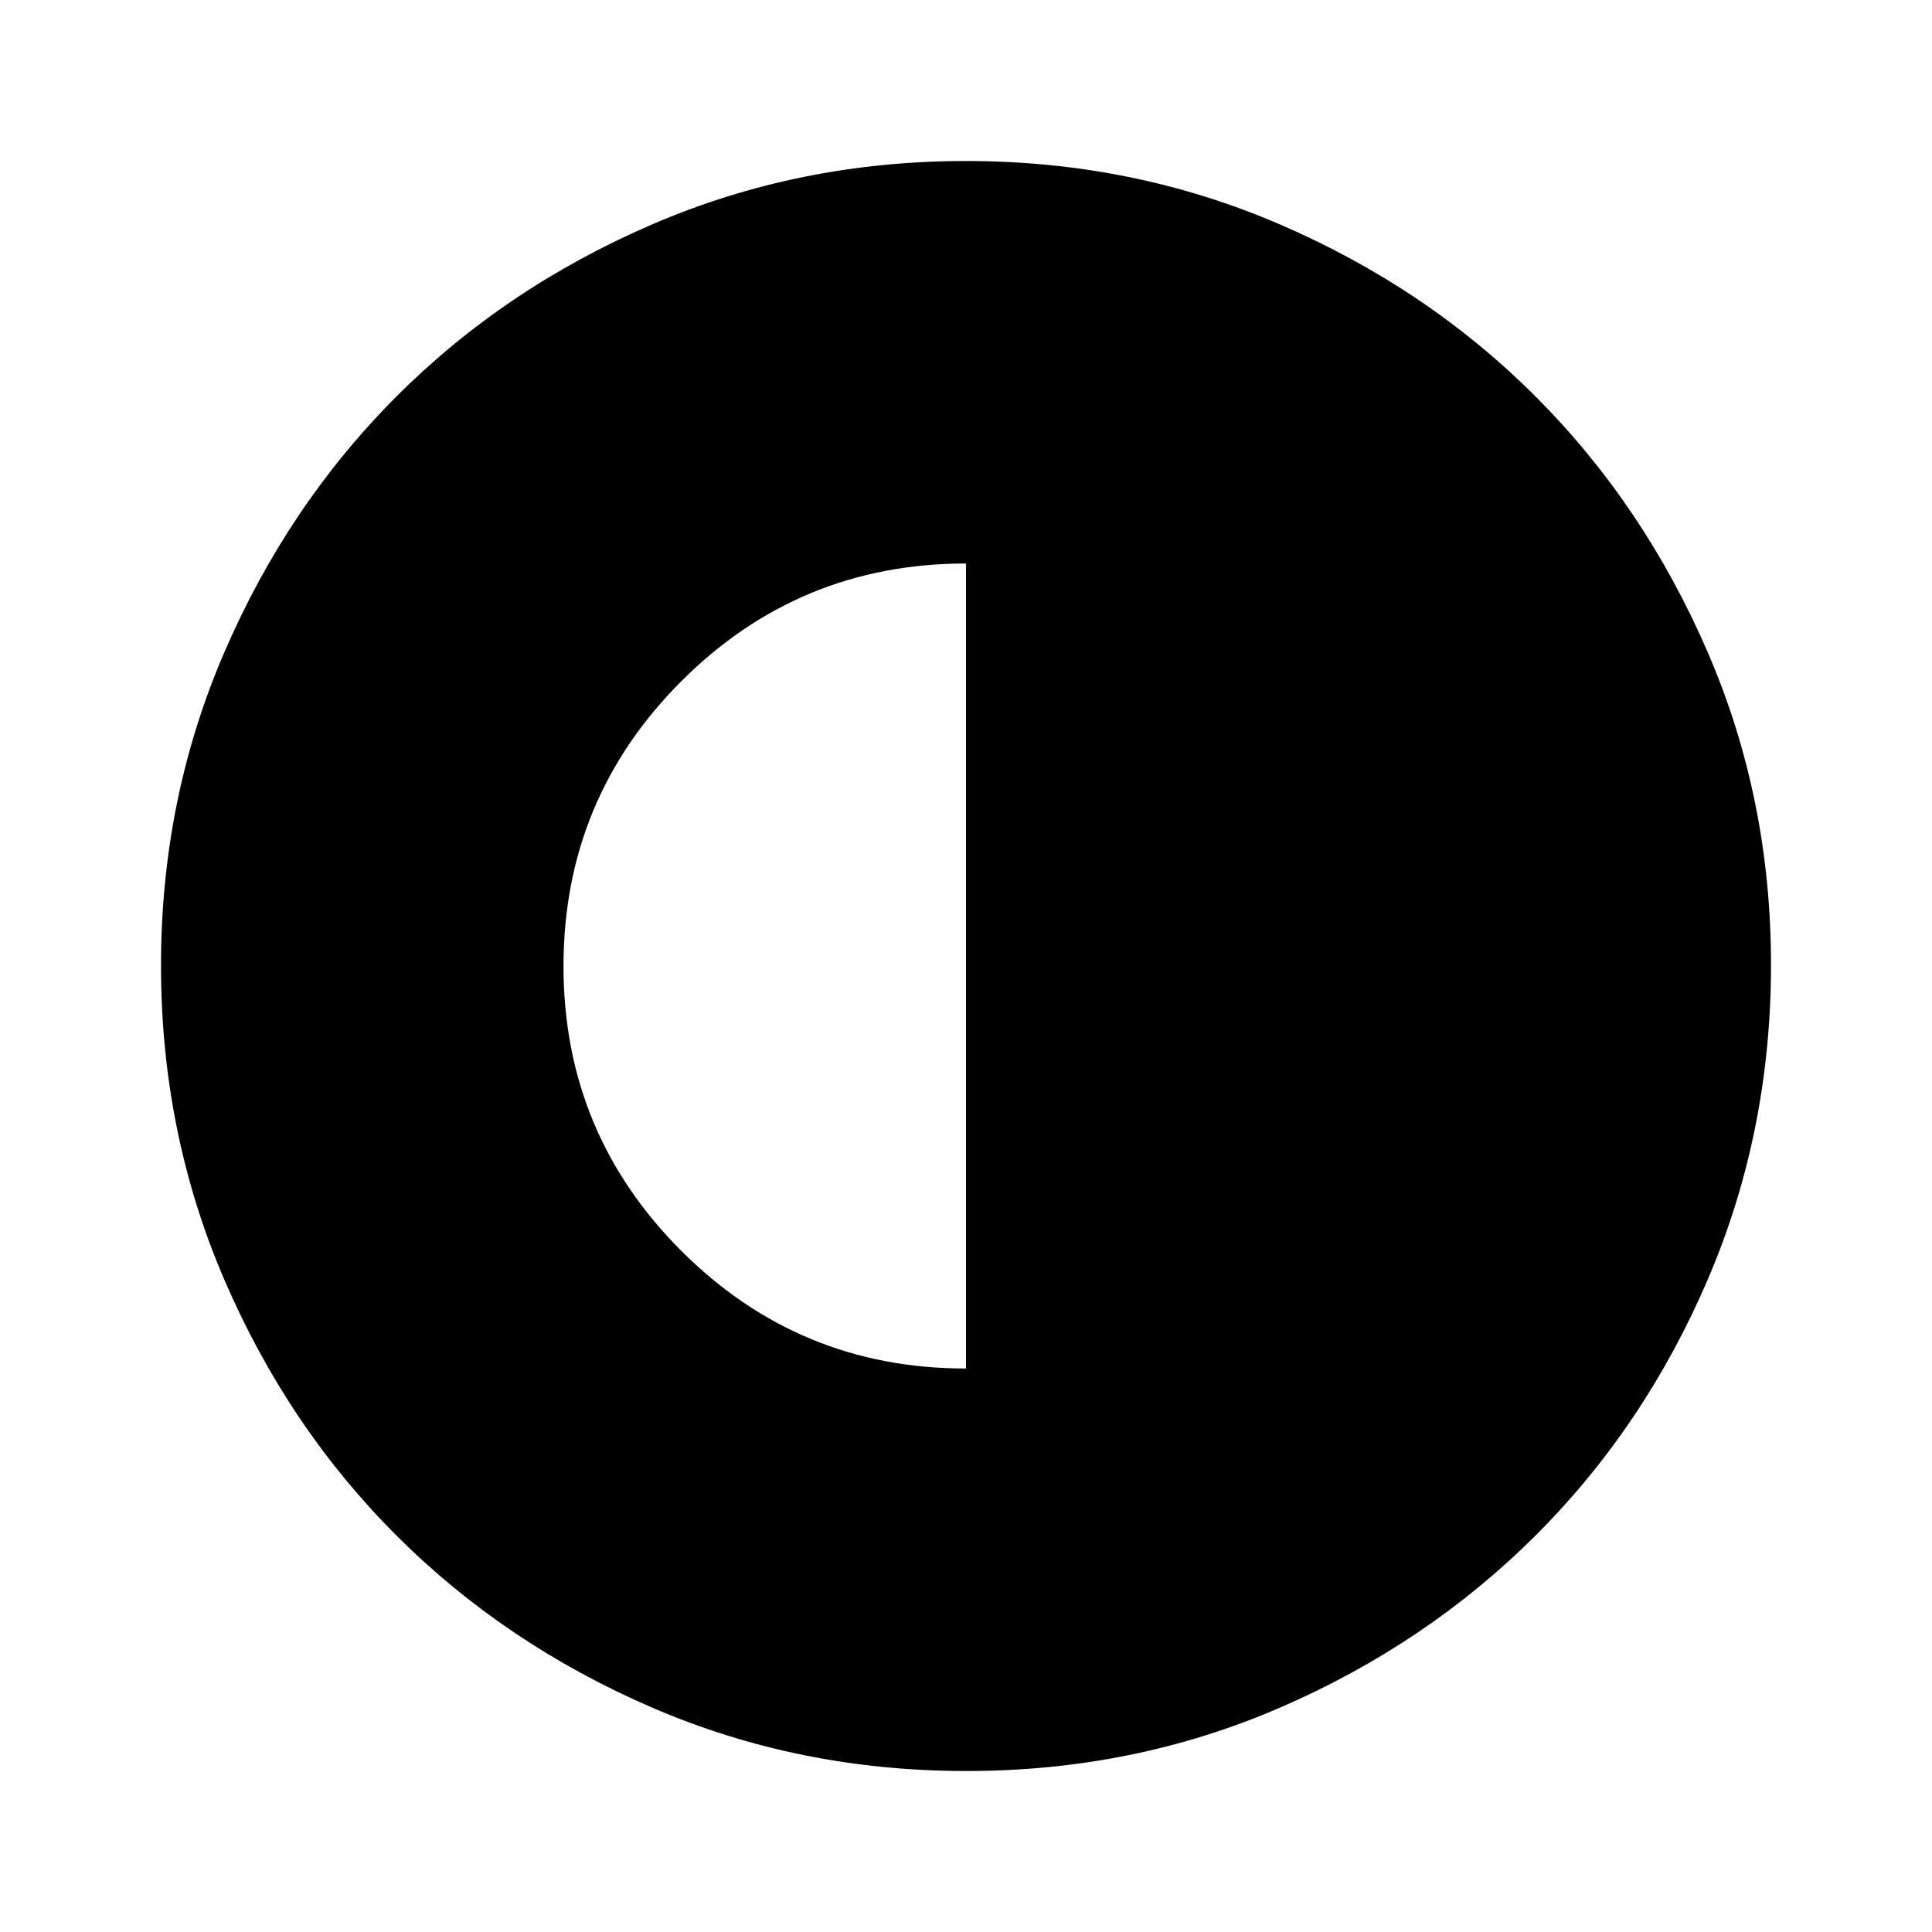
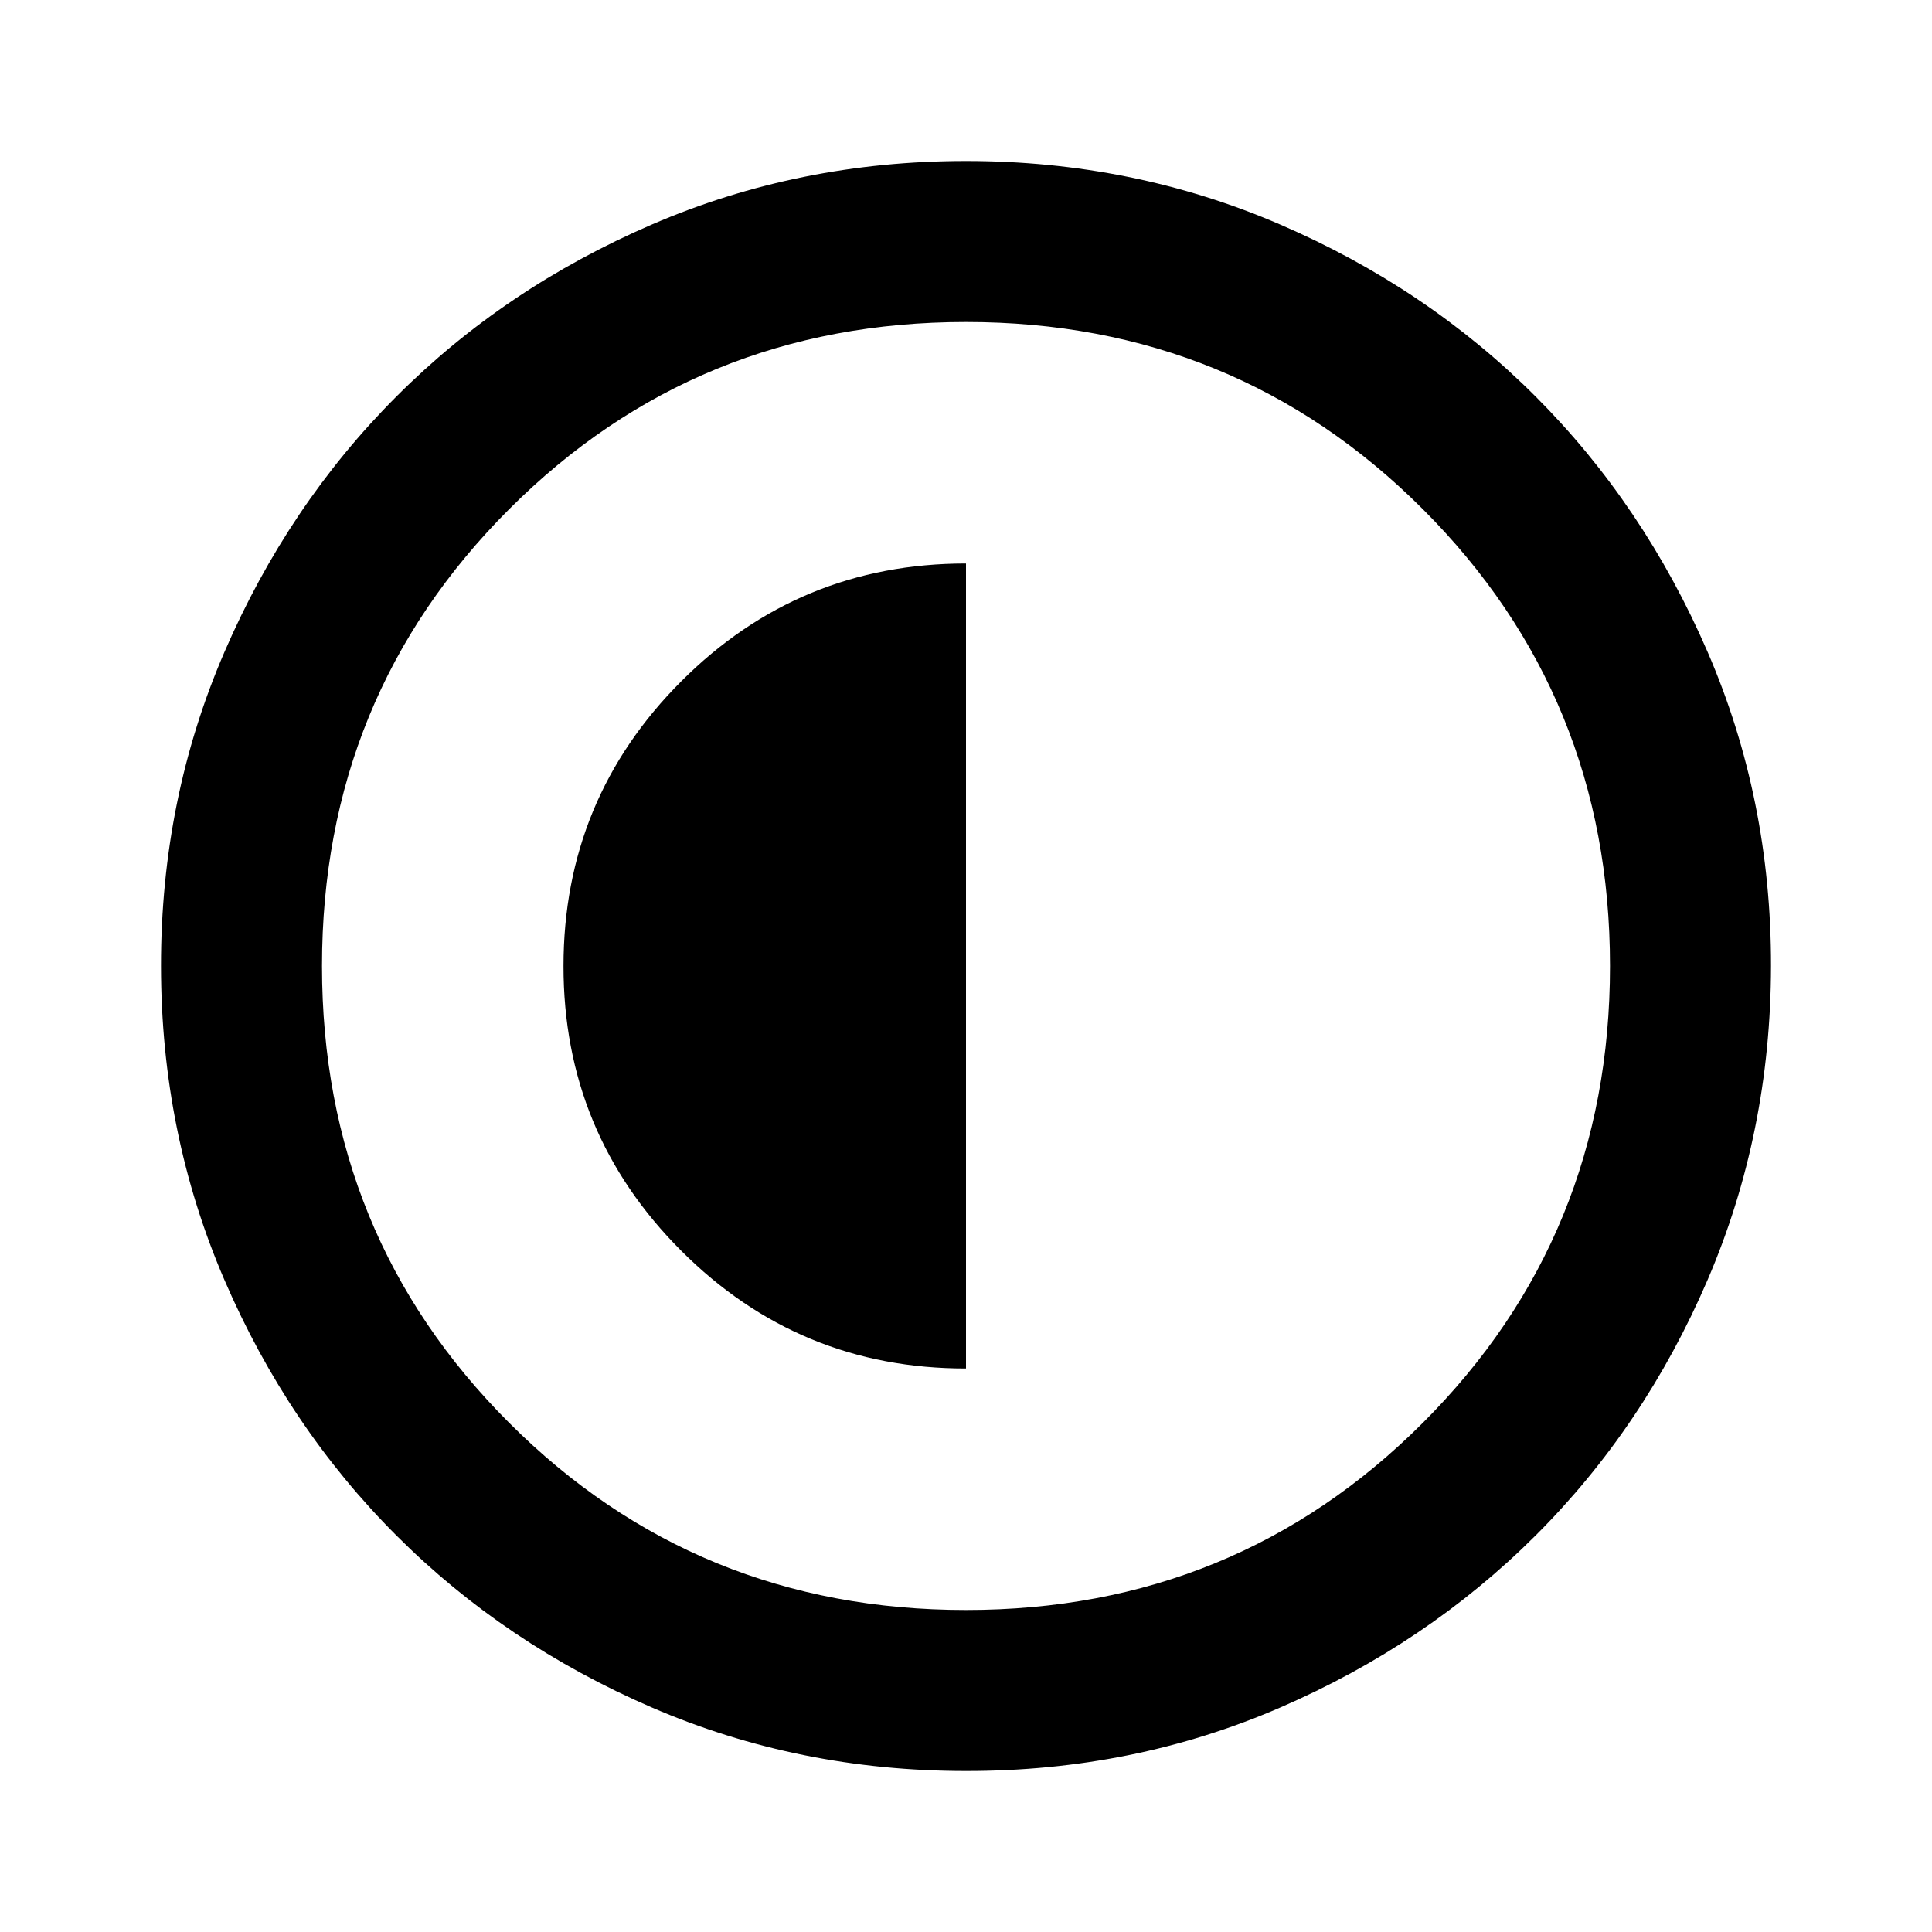
<svg xmlns="http://www.w3.org/2000/svg" viewBox="0 0 24 24" width="24" height="24">
-   <path fill="currentColor" d="M12 17V7Q9.925 7 8.463 8.463T7 12t1.463 3.538T12 17m0 5q-2.075 0-3.9-.788t-3.175-2.137T2.788 15.9T2 12t.788-3.9t2.137-3.175T8.1 2.788T12 2t3.9.788t3.175 2.137T21.213 8.1T22 12t-.788 3.9t-2.137 3.175t-3.175 2.138T12 22" />
+   <path fill="currentColor" d="M12 17V7Q9.925 7 8.463 8.463T7 12t1.463 3.538T12 17m0 5q-2.075 0-3.9-.788t-3.175-2.137T2.788 15.9T2 12t.788-3.9t2.137-3.175T8.1 2.788T12 2t3.9.788t3.175 2.137T21.213 8.1T22 12t-.788 3.9t-2.137 3.175t-3.175 2.138T12 22m0-2q3.35 0 5.675-2.325T20 12t-2.325-5.675T12 4T6.325 6.325T4 12t2.325 5.675T12 20" />
</svg>
